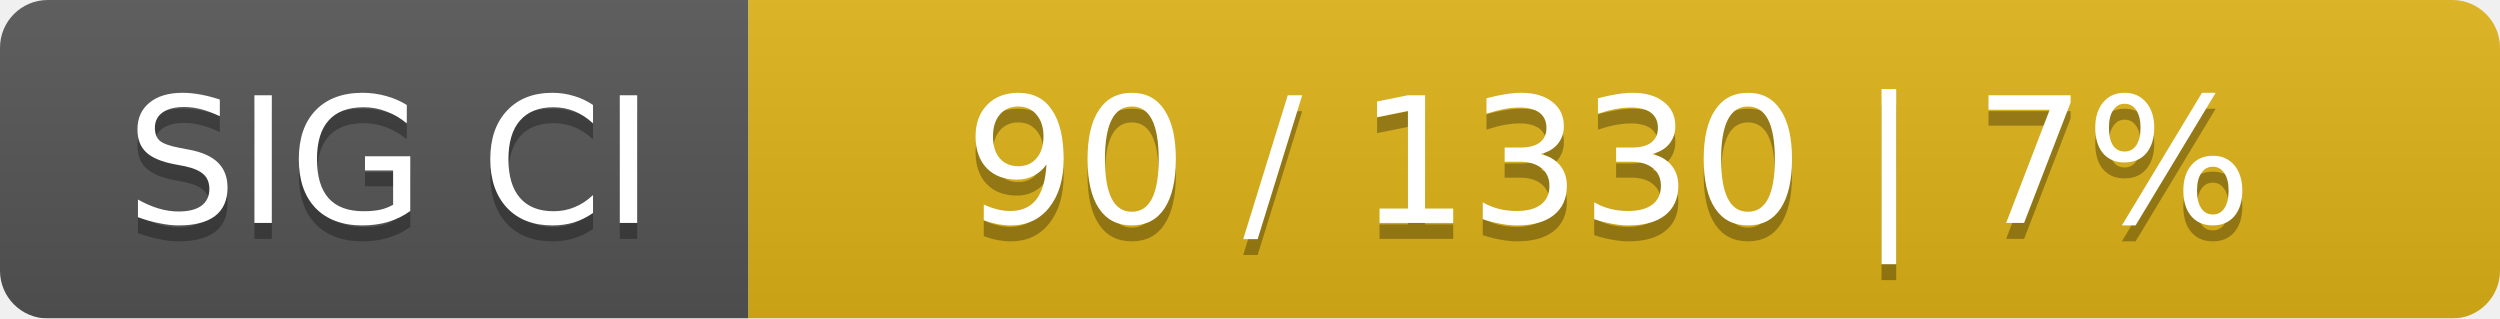
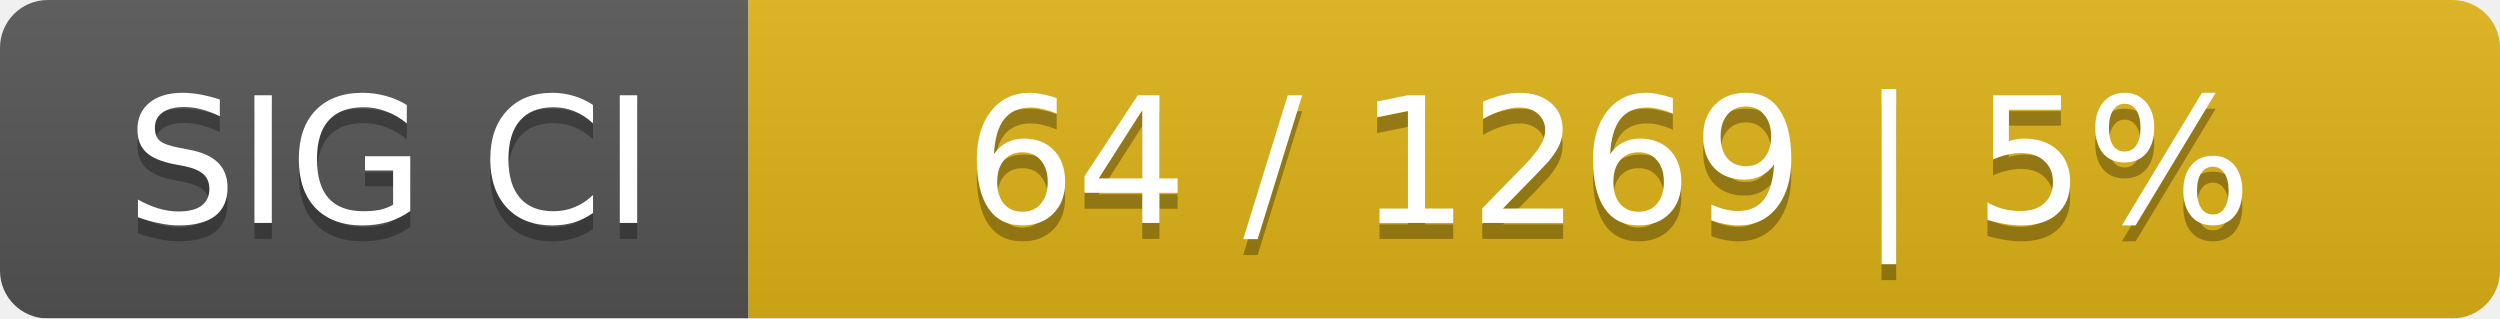
<svg xmlns="http://www.w3.org/2000/svg" width="157" height="20">
  <linearGradient id="smooth" x2="0" y2="100%">
    <stop offset="0" stop-color="#bbb" stop-opacity=".1" />
    <stop offset="1" stop-opacity=".1" />
  </linearGradient>
  <mask id="round">
    <rect width="157" height="20" rx="3" fill="#fff" />
  </mask>
  <g mask="url(#round)">
    <rect width="47" height="20" fill="#555" />
    <rect x="47" width="110" height="20" fill="#dfb317" />
    <rect width="157" height="20" fill="url(#smooth)" />
  </g>
  <g fill="#fff" text-anchor="middle" font-family="DejaVu Sans,Verdana,Geneva,sans-serif" font-size="11">
    <text x="24.5" y="15" fill="#010101" fill-opacity=".3">SIG CI</text>
    <text x="24.5" y="14">SIG CI</text>
-     <text x="101" y="15" fill="#010101" fill-opacity=".3">90 / 1330    |    7%</text>
-     <text x="101" y="14">90 / 1330    |    7%</text>
+     <text x="101" y="15" fill="#010101" fill-opacity=".3">64 / 1269    |    5%</text>
+     <text x="101" y="14">64 / 1269    |    5%</text>
  </g>
</svg>
